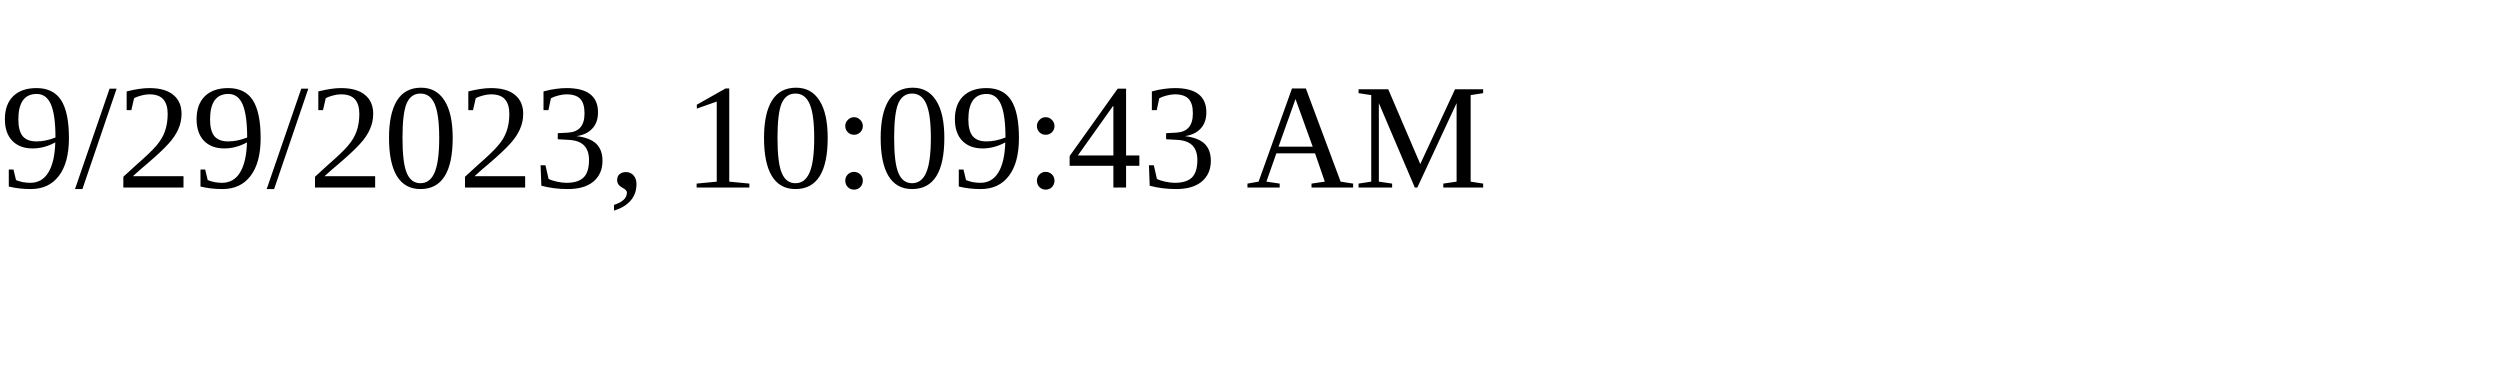
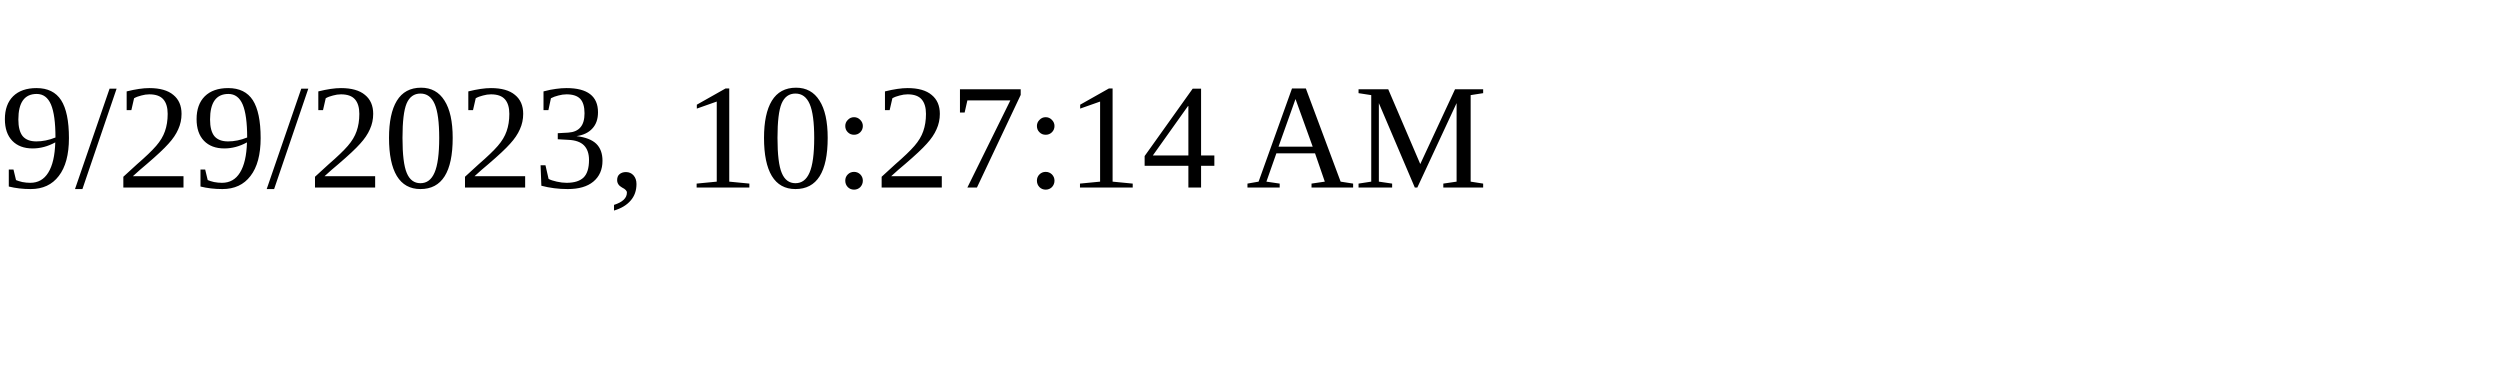
<svg xmlns="http://www.w3.org/2000/svg" height="30" width="200">
-   <text x="0" y="15">9/29/2023, 10:09:43 AM</text>
+   <text x="0" y="15">9/29/2023, 10:27:14 AM</text>
</svg>
